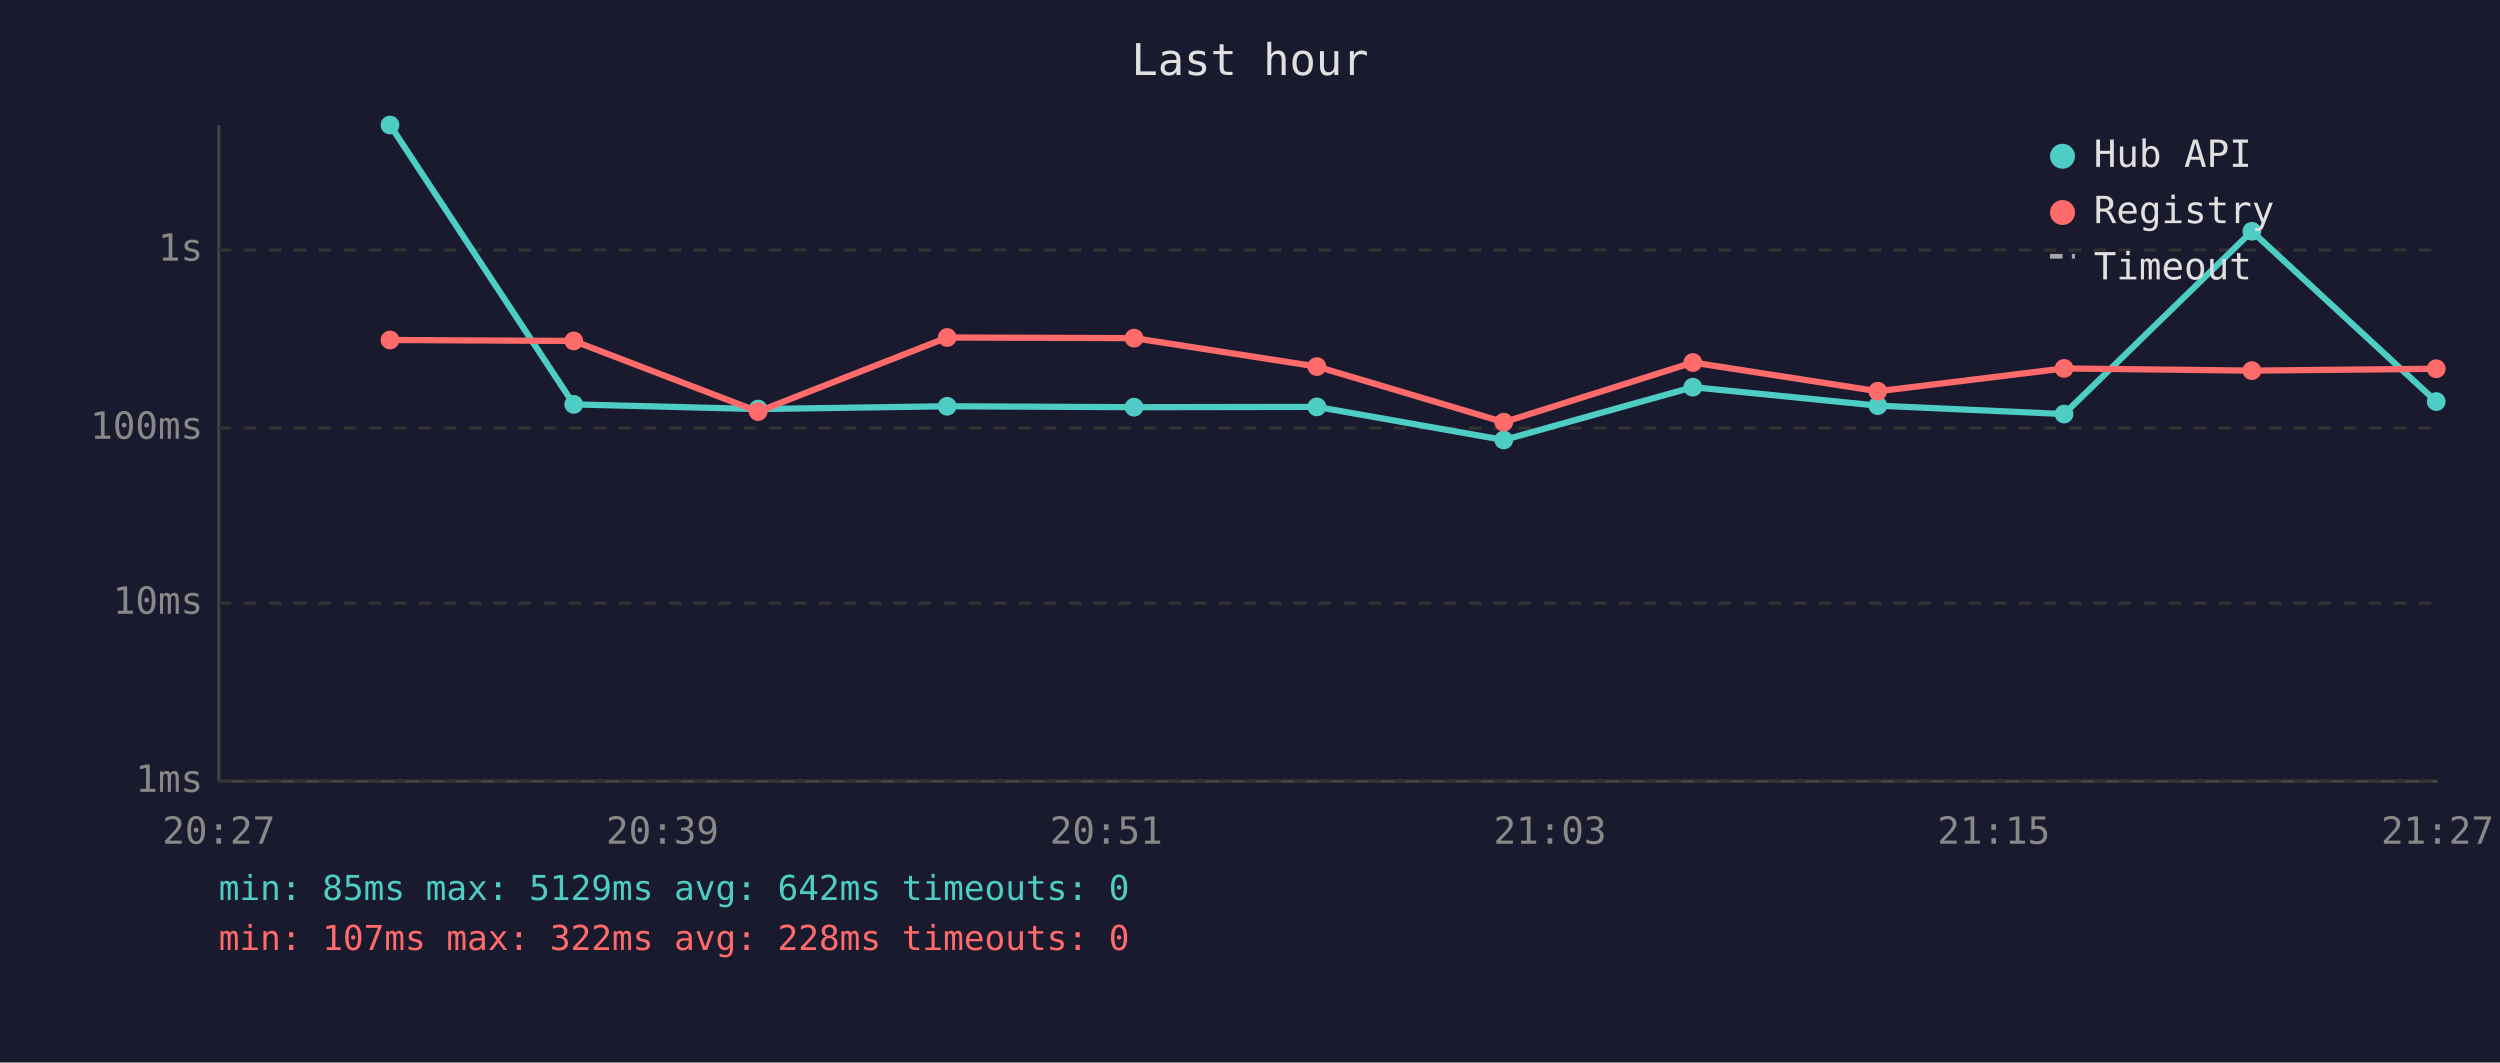
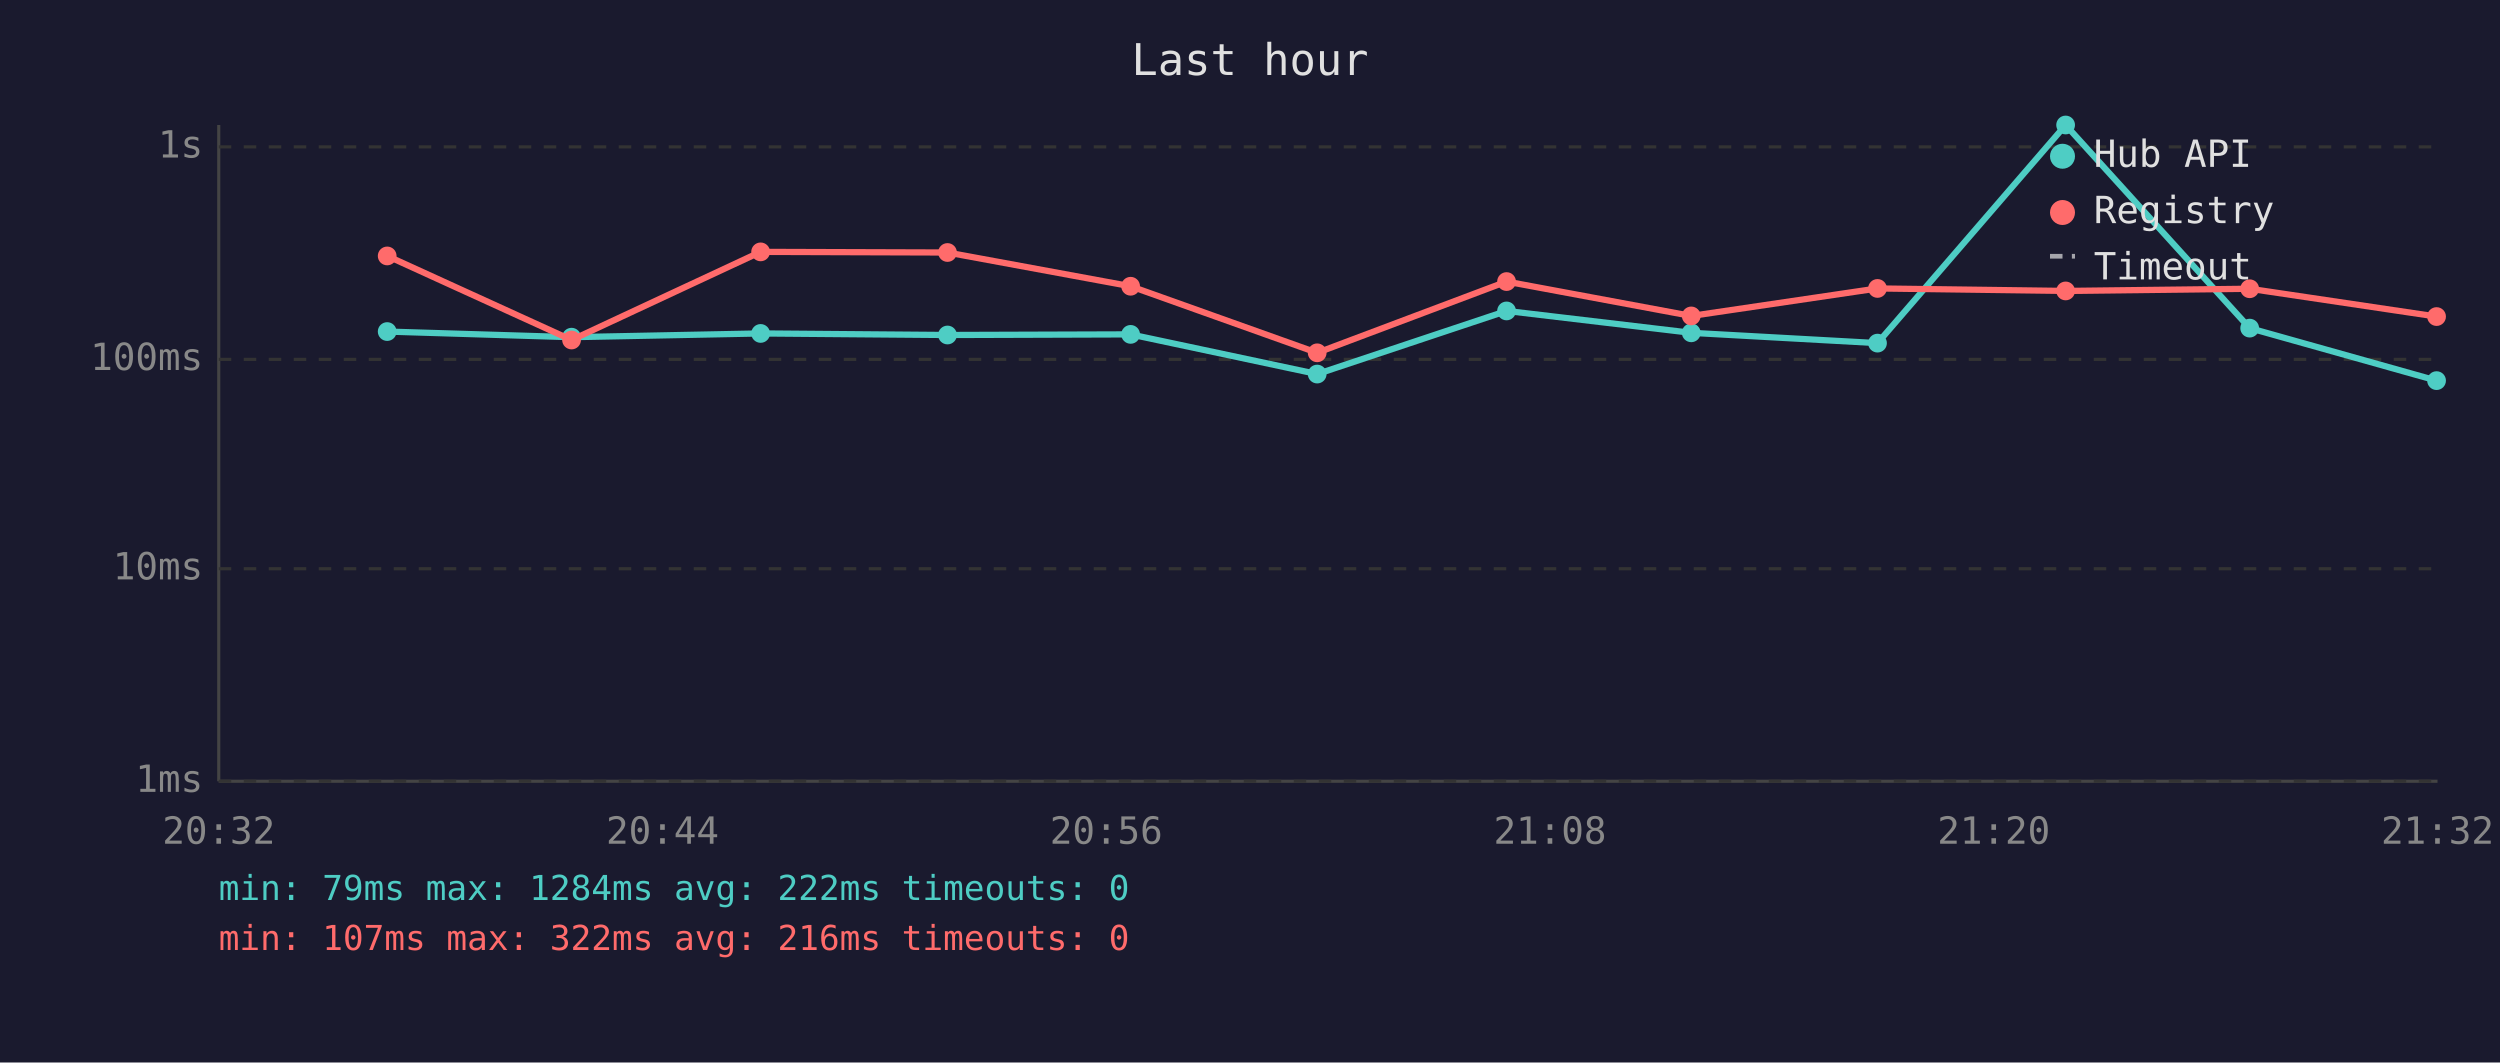
<svg xmlns="http://www.w3.org/2000/svg" viewBox="0 0 800 340" font-family="monospace" font-size="12">
  <rect width="800" height="340" fill="#1a1a2e" />
  <text x="400" y="24" fill="#e0e0e0" font-size="14" text-anchor="middle">Last hour</text>
  <line x1="70" y1="40" x2="70" y2="250" stroke="#444" stroke-width="1" />
  <line x1="70" y1="250" x2="780" y2="250" stroke="#444" stroke-width="1" />
  <line x1="70" y1="250" x2="780" y2="250" stroke="#333" stroke-width="1" stroke-dasharray="4" />
  <text x="65" y="250" fill="#888" text-anchor="end" dominant-baseline="middle">1ms</text>
-   <line x1="70" y1="193" x2="780" y2="193" stroke="#333" stroke-width="1" stroke-dasharray="4" />
-   <text x="65" y="193" fill="#888" text-anchor="end" dominant-baseline="middle">10ms</text>
-   <line x1="70" y1="137" x2="780" y2="137" stroke="#333" stroke-width="1" stroke-dasharray="4" />
-   <text x="65" y="137" fill="#888" text-anchor="end" dominant-baseline="middle">100ms</text>
-   <line x1="70" y1="80" x2="780" y2="80" stroke="#333" stroke-width="1" stroke-dasharray="4" />
-   <text x="65" y="80" fill="#888" text-anchor="end" dominant-baseline="middle">1s</text>
-   <text x="70" y="270" fill="#888" text-anchor="middle">20:27</text>
-   <text x="212" y="270" fill="#888" text-anchor="middle">20:39</text>
-   <text x="354" y="270" fill="#888" text-anchor="middle">20:51</text>
-   <text x="496" y="270" fill="#888" text-anchor="middle">21:03</text>
-   <text x="638" y="270" fill="#888" text-anchor="middle">21:15</text>
-   <text x="780" y="270" fill="#888" text-anchor="middle">21:27</text>
-   <polyline points="124.8,40.0 183.6,129.4 242.6,130.9 303.1,130.0 362.9,130.3 421.4,130.2 481.2,140.8 541.7,123.9 600.9,129.8 660.5,132.5 720.6,74.0 779.6,128.5" fill="none" stroke="#4ecdc4" stroke-width="2" opacity="1" />
-   <circle cx="124.8" cy="40.0" r="3" fill="#4ecdc4" />
-   <circle cx="183.6" cy="129.4" r="3" fill="#4ecdc4" />
-   <circle cx="242.6" cy="130.9" r="3" fill="#4ecdc4" />
-   <circle cx="303.1" cy="130.0" r="3" fill="#4ecdc4" />
-   <circle cx="362.9" cy="130.3" r="3" fill="#4ecdc4" />
-   <circle cx="421.4" cy="130.2" r="3" fill="#4ecdc4" />
-   <circle cx="481.2" cy="140.8" r="3" fill="#4ecdc4" />
-   <circle cx="541.7" cy="123.9" r="3" fill="#4ecdc4" />
-   <circle cx="600.9" cy="129.8" r="3" fill="#4ecdc4" />
-   <circle cx="660.5" cy="132.5" r="3" fill="#4ecdc4" />
-   <circle cx="720.6" cy="74.0" r="3" fill="#4ecdc4" />
-   <circle cx="779.6" cy="128.5" r="3" fill="#4ecdc4" />
-   <polyline points="124.8,108.8 183.6,109.1 242.6,131.7 303.1,108.0 362.9,108.2 421.4,117.3 481.2,135.1 541.7,116.0 600.9,125.2 660.5,117.9 720.6,118.6 779.6,118.0" fill="none" stroke="#ff6b6b" stroke-width="2" opacity="1" />
-   <circle cx="124.8" cy="108.8" r="3" fill="#ff6b6b" />
-   <circle cx="183.6" cy="109.1" r="3" fill="#ff6b6b" />
-   <circle cx="242.6" cy="131.7" r="3" fill="#ff6b6b" />
-   <circle cx="303.1" cy="108.0" r="3" fill="#ff6b6b" />
-   <circle cx="362.9" cy="108.2" r="3" fill="#ff6b6b" />
-   <circle cx="421.4" cy="117.3" r="3" fill="#ff6b6b" />
-   <circle cx="481.2" cy="135.1" r="3" fill="#ff6b6b" />
-   <circle cx="541.7" cy="116.0" r="3" fill="#ff6b6b" />
-   <circle cx="600.9" cy="125.2" r="3" fill="#ff6b6b" />
-   <circle cx="660.5" cy="117.9" r="3" fill="#ff6b6b" />
-   <circle cx="720.6" cy="118.6" r="3" fill="#ff6b6b" />
-   <circle cx="779.6" cy="118.0" r="3" fill="#ff6b6b" />
+   <line x1="70" y1="182" x2="780" y2="182" stroke="#333" stroke-width="1" stroke-dasharray="4" />
+   <text x="65" y="182" fill="#888" text-anchor="end" dominant-baseline="middle">10ms</text>
+   <line x1="70" y1="115" x2="780" y2="115" stroke="#333" stroke-width="1" stroke-dasharray="4" />
+   <text x="65" y="115" fill="#888" text-anchor="end" dominant-baseline="middle">100ms</text>
+   <line x1="70" y1="47" x2="780" y2="47" stroke="#333" stroke-width="1" stroke-dasharray="4" />
+   <text x="65" y="47" fill="#888" text-anchor="end" dominant-baseline="middle">1s</text>
+   <text x="70" y="270" fill="#888" text-anchor="middle">20:32</text>
+   <text x="212" y="270" fill="#888" text-anchor="middle">20:44</text>
+   <text x="354" y="270" fill="#888" text-anchor="middle">20:56</text>
+   <text x="496" y="270" fill="#888" text-anchor="middle">21:08</text>
+   <text x="638" y="270" fill="#888" text-anchor="middle">21:20</text>
+   <text x="780" y="270" fill="#888" text-anchor="middle">21:32</text>
+   <polyline points="123.9,106.1 182.9,107.9 243.4,106.7 303.2,107.2 361.8,107.0 421.5,119.7 482.1,99.5 541.2,106.5 600.8,109.8 661.0,40.0 719.9,105.0 779.7,121.8" fill="none" stroke="#4ecdc4" stroke-width="2" opacity="1" />
+   <circle cx="123.9" cy="106.1" r="3" fill="#4ecdc4" />
+   <circle cx="182.9" cy="107.9" r="3" fill="#4ecdc4" />
+   <circle cx="243.4" cy="106.7" r="3" fill="#4ecdc4" />
+   <circle cx="303.2" cy="107.2" r="3" fill="#4ecdc4" />
+   <circle cx="361.8" cy="107.0" r="3" fill="#4ecdc4" />
+   <circle cx="421.5" cy="119.7" r="3" fill="#4ecdc4" />
+   <circle cx="482.1" cy="99.5" r="3" fill="#4ecdc4" />
+   <circle cx="541.2" cy="106.5" r="3" fill="#4ecdc4" />
+   <circle cx="600.8" cy="109.8" r="3" fill="#4ecdc4" />
+   <circle cx="661.0" cy="40.0" r="3" fill="#4ecdc4" />
+   <circle cx="719.9" cy="105.0" r="3" fill="#4ecdc4" />
+   <circle cx="779.7" cy="121.8" r="3" fill="#4ecdc4" />
+   <polyline points="123.9,81.9 182.9,108.8 243.4,80.6 303.2,80.8 361.8,91.6 421.5,112.9 482.1,90.1 541.2,101.1 600.8,92.3 661.0,93.1 719.9,92.4 779.7,101.3" fill="none" stroke="#ff6b6b" stroke-width="2" opacity="1" />
+   <circle cx="123.9" cy="81.9" r="3" fill="#ff6b6b" />
+   <circle cx="182.9" cy="108.8" r="3" fill="#ff6b6b" />
+   <circle cx="243.4" cy="80.6" r="3" fill="#ff6b6b" />
+   <circle cx="303.2" cy="80.8" r="3" fill="#ff6b6b" />
+   <circle cx="361.8" cy="91.6" r="3" fill="#ff6b6b" />
+   <circle cx="421.5" cy="112.9" r="3" fill="#ff6b6b" />
+   <circle cx="482.1" cy="90.1" r="3" fill="#ff6b6b" />
+   <circle cx="541.2" cy="101.1" r="3" fill="#ff6b6b" />
+   <circle cx="600.8" cy="92.3" r="3" fill="#ff6b6b" />
+   <circle cx="661.0" cy="93.1" r="3" fill="#ff6b6b" />
+   <circle cx="719.9" cy="92.4" r="3" fill="#ff6b6b" />
+   <circle cx="779.7" cy="101.3" r="3" fill="#ff6b6b" />
  <circle cx="660" cy="50" r="4" fill="#4ecdc4" />
  <text x="670" y="50" fill="#e0e0e0" dominant-baseline="middle">Hub API</text>
  <circle cx="660" cy="68" r="4" fill="#ff6b6b" />
  <text x="670" y="68" fill="#e0e0e0" dominant-baseline="middle">Registry</text>
  <line x1="656" y1="82" x2="664" y2="82" stroke="#e0e0e0" stroke-width="1.5" stroke-dasharray="4,3" opacity="0.7" />
  <text x="670" y="86" fill="#e0e0e0" dominant-baseline="middle">Timeout</text>
-   <text x="70" y="288" fill="#4ecdc4" font-size="11">min: 85ms  max: 5129ms  avg: 642ms  timeouts: 0</text>
-   <text x="70" y="304" fill="#ff6b6b" font-size="11">min: 107ms  max: 322ms  avg: 228ms  timeouts: 0</text>
+   <text x="70" y="288" fill="#4ecdc4" font-size="11">min: 79ms  max: 1284ms  avg: 222ms  timeouts: 0</text>
+   <text x="70" y="304" fill="#ff6b6b" font-size="11">min: 107ms  max: 322ms  avg: 216ms  timeouts: 0</text>
</svg>
